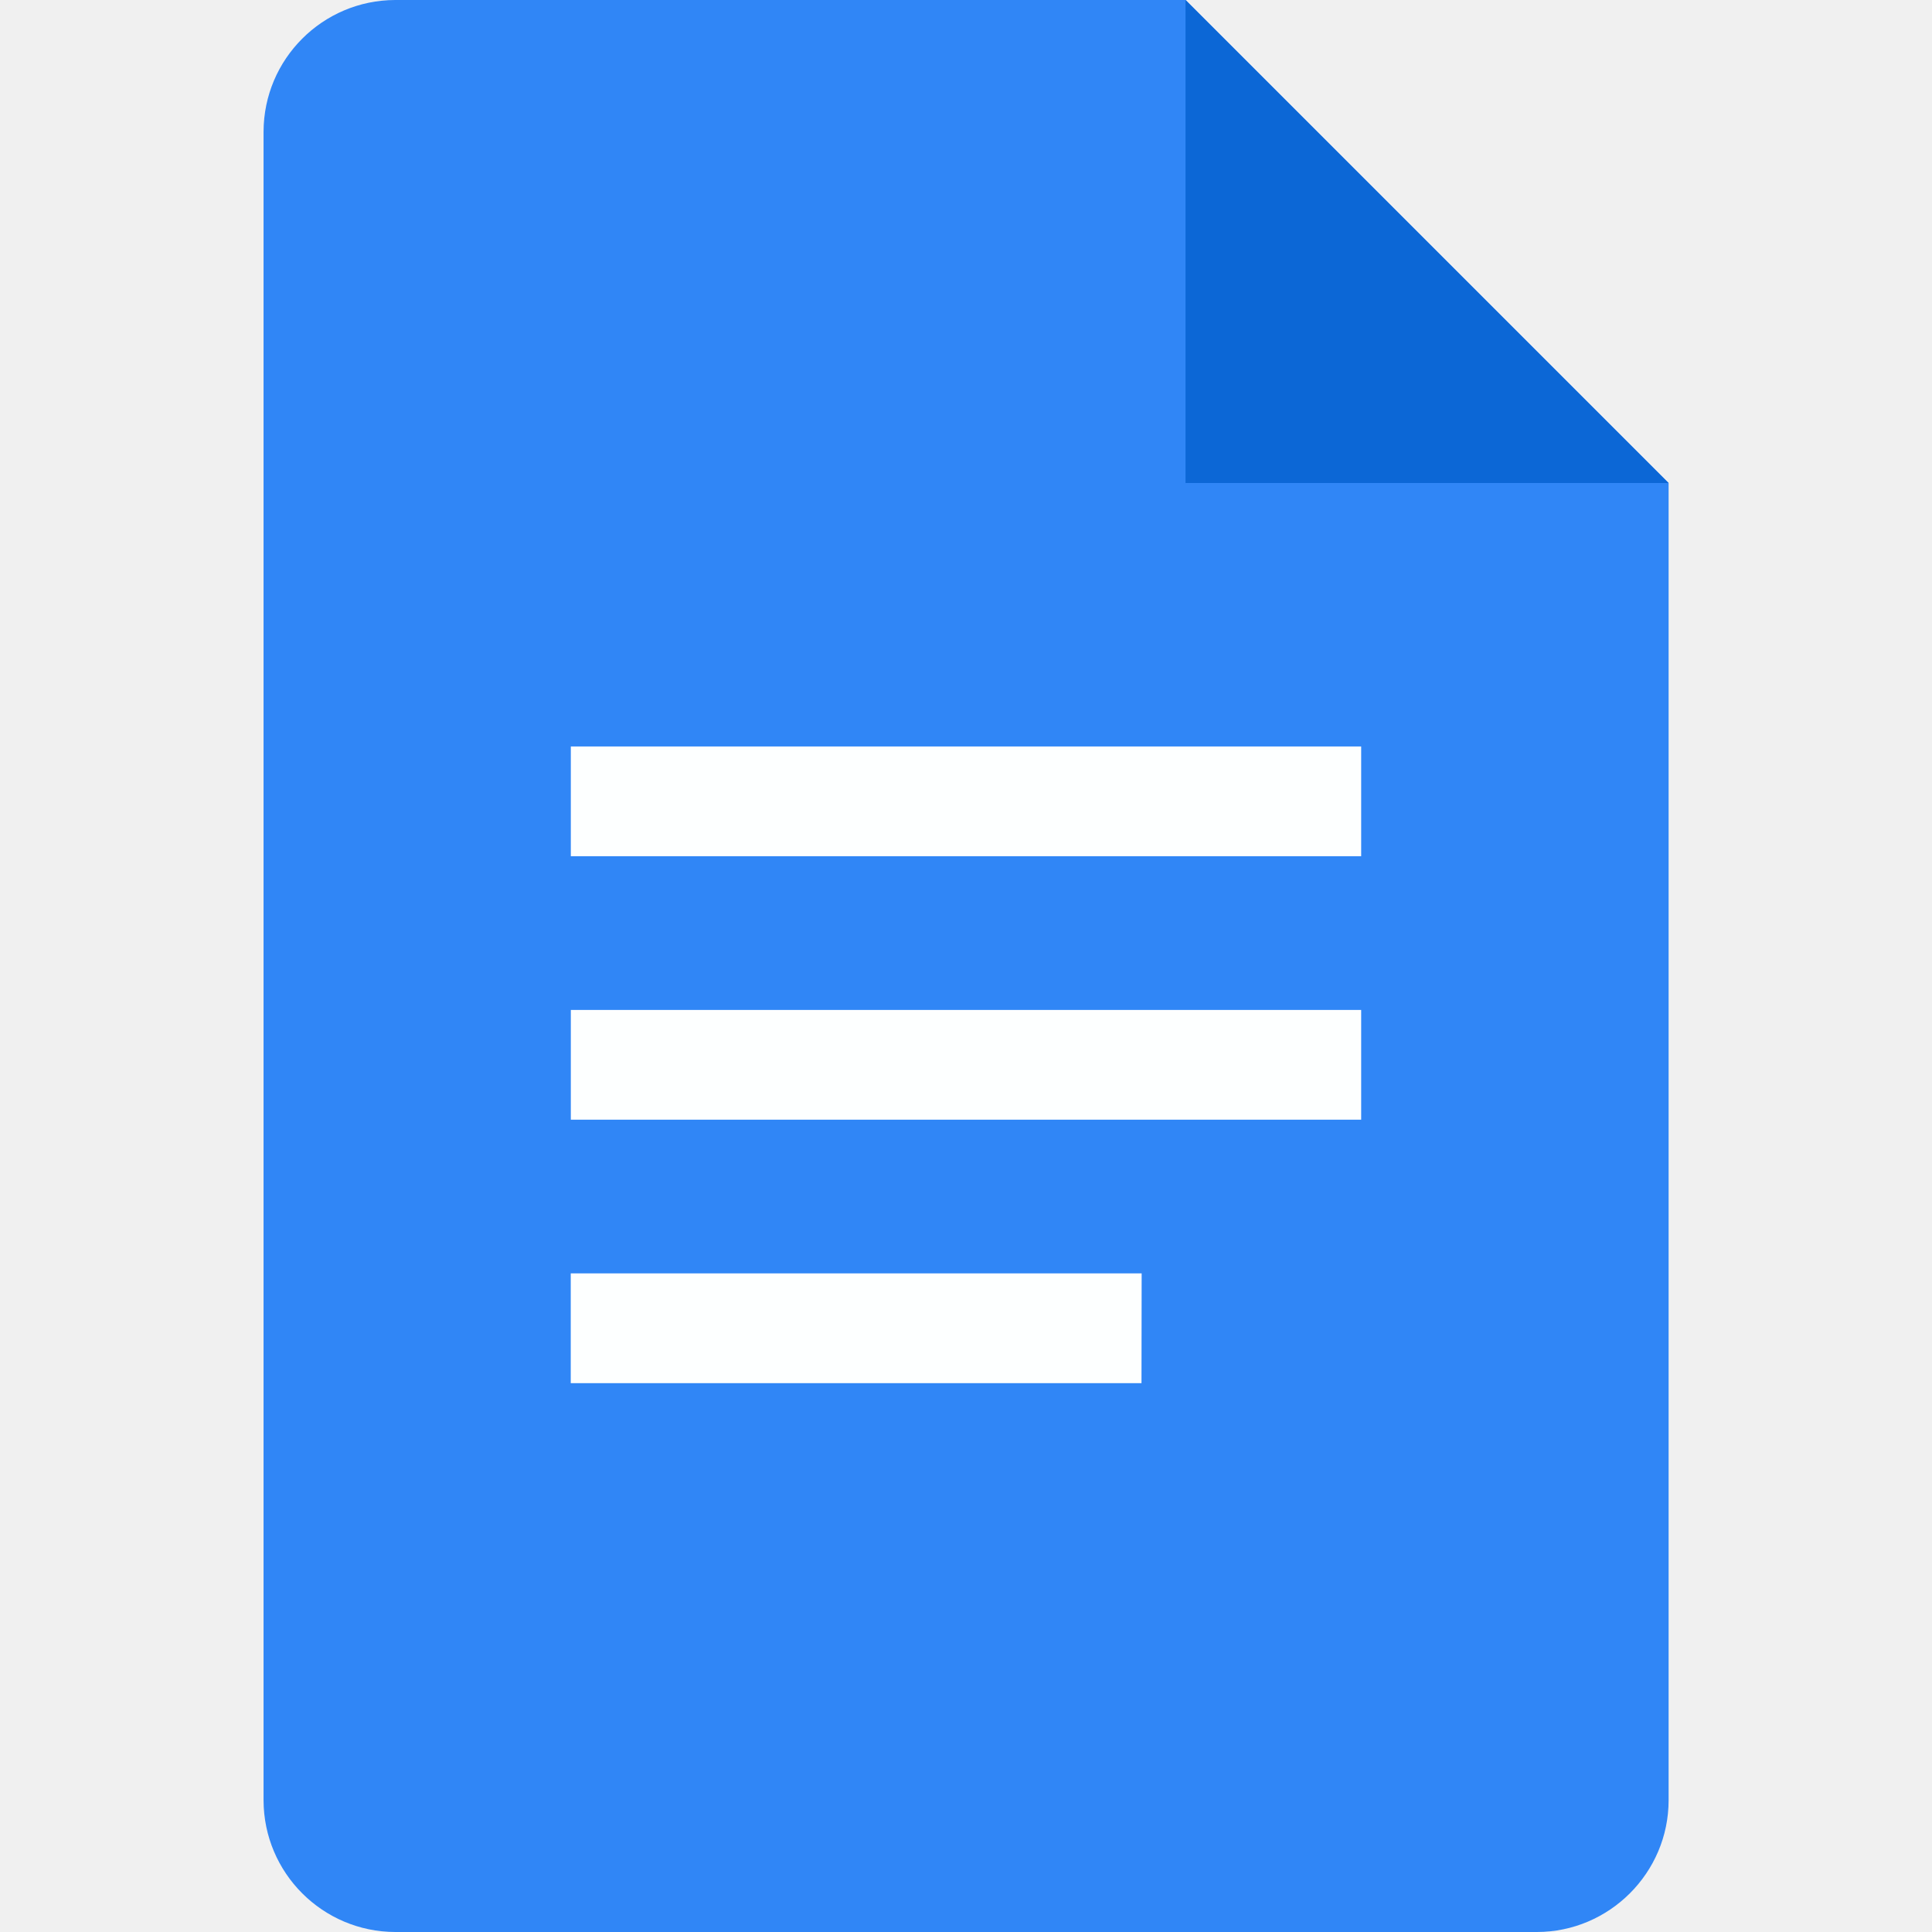
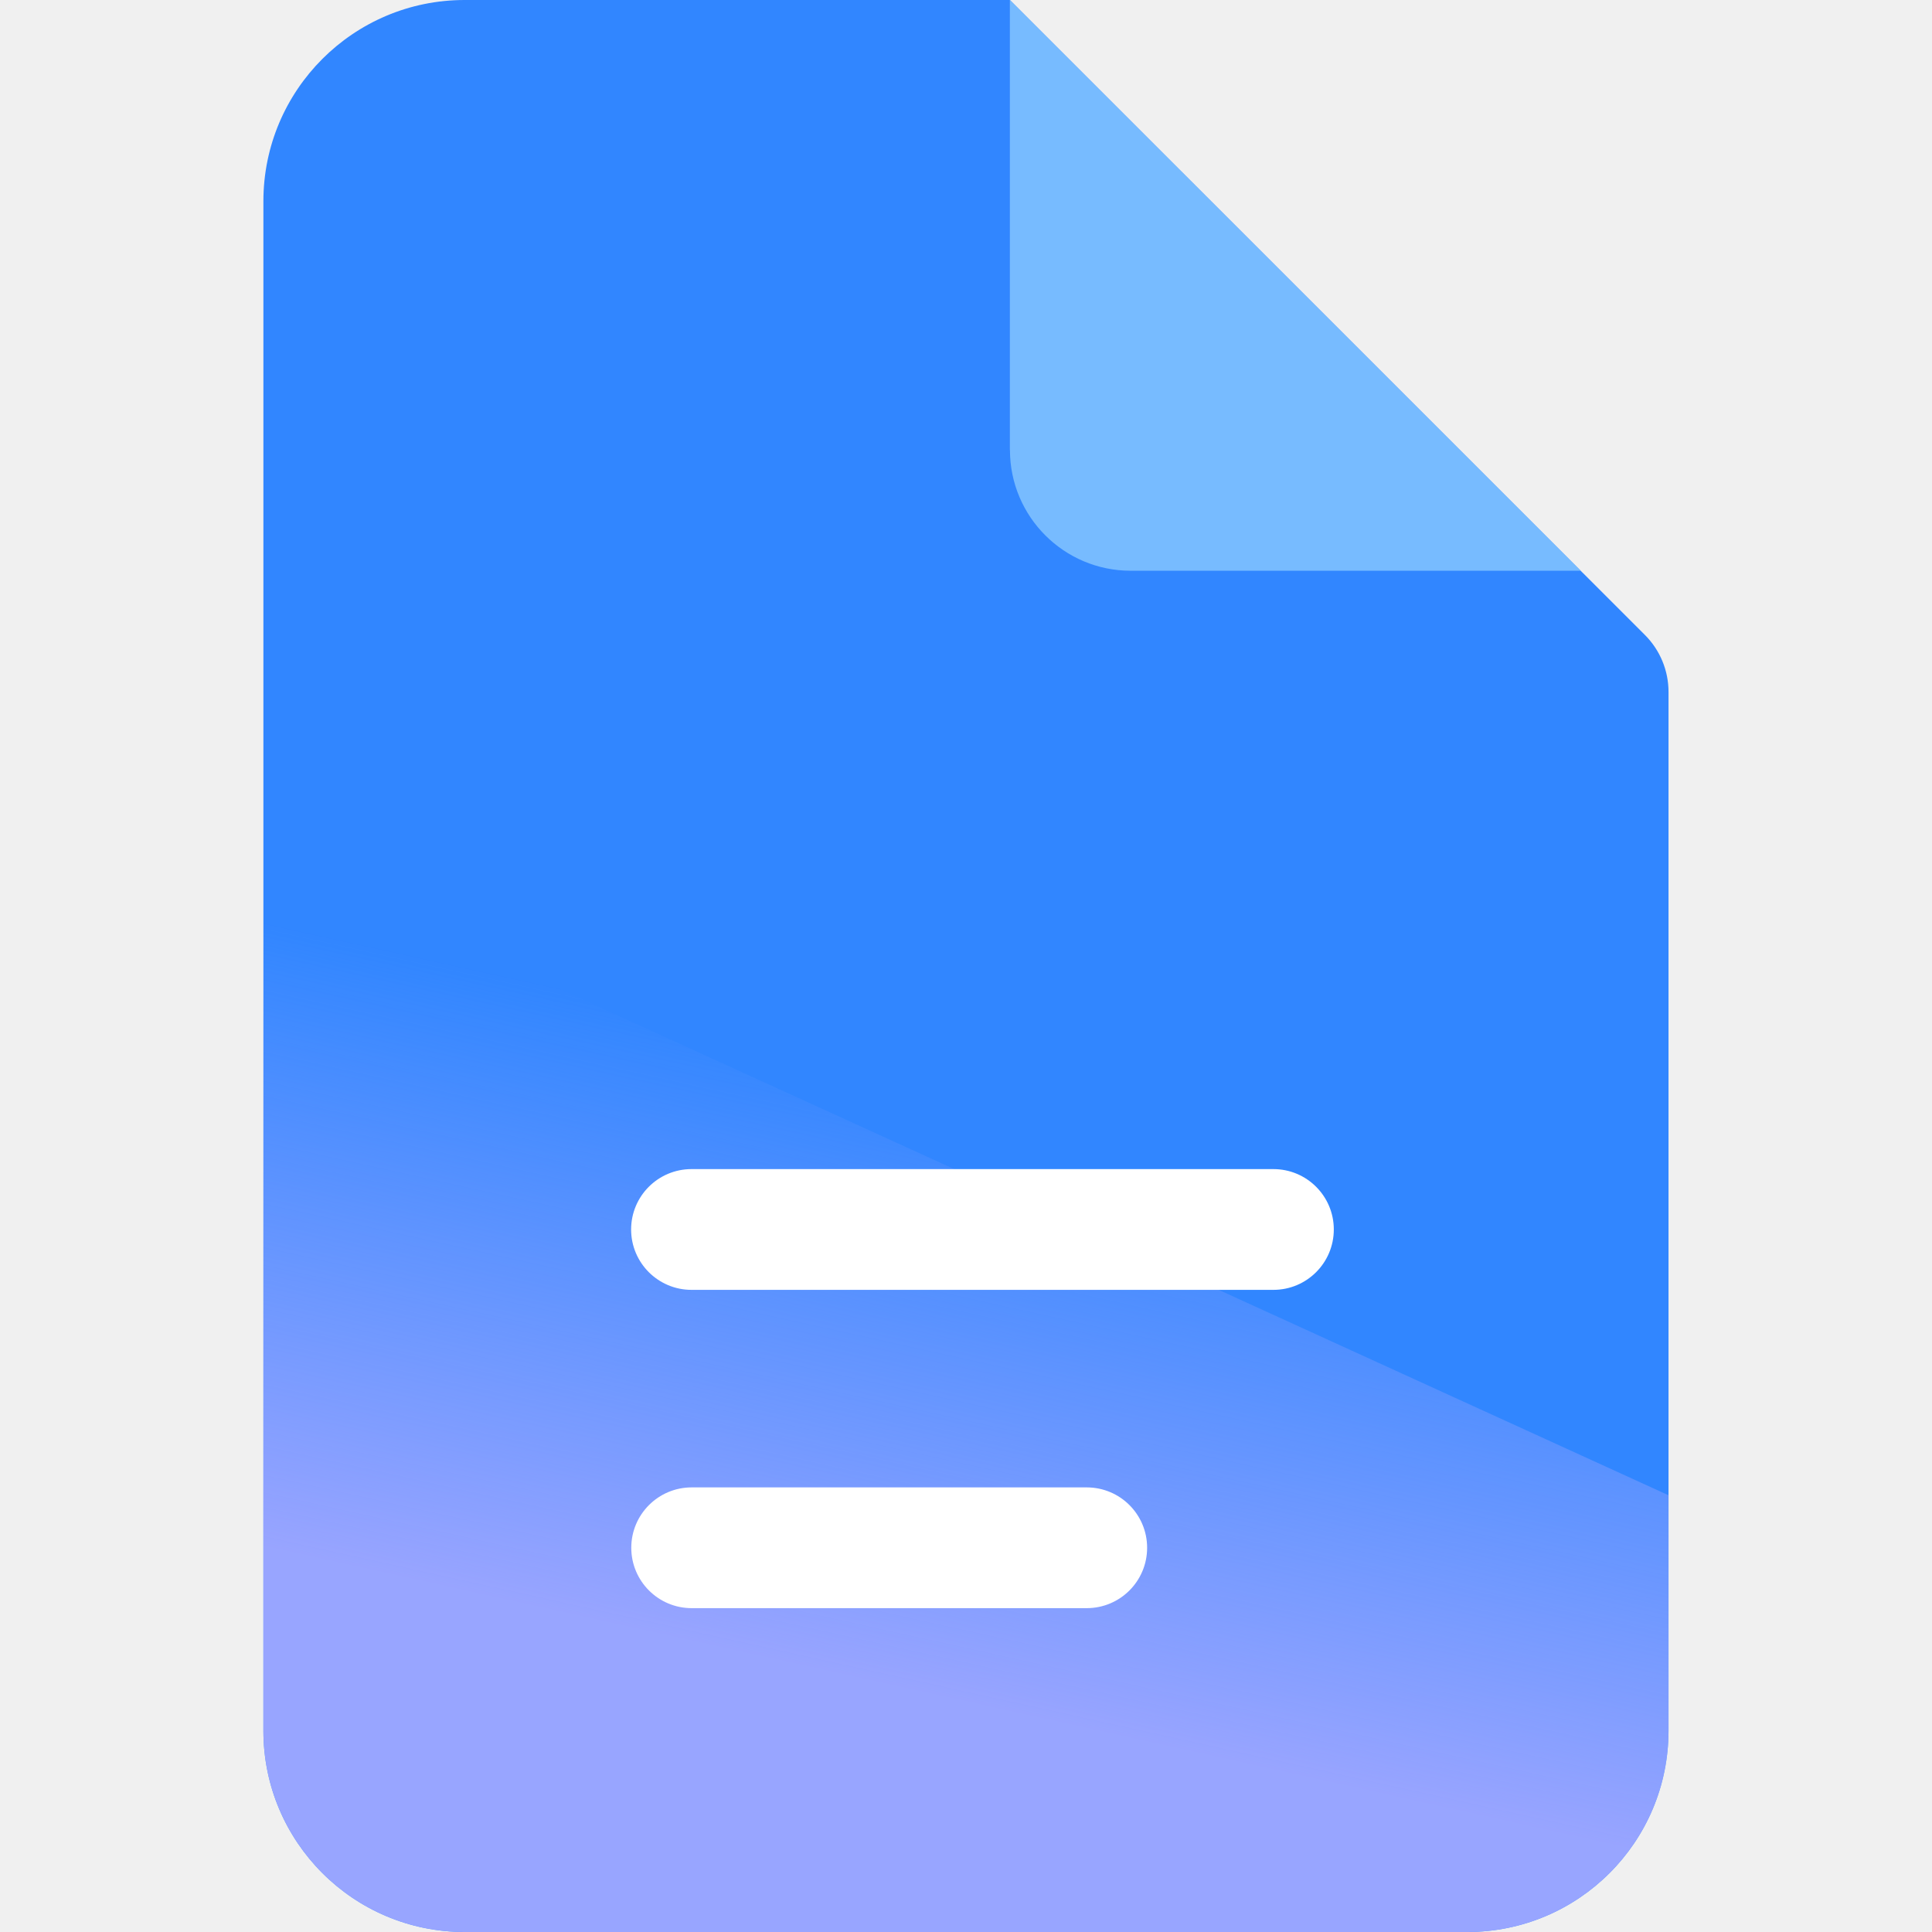
<svg xmlns="http://www.w3.org/2000/svg" fill="none" viewBox="0 0 24 24">
-   <path fill="#3086f6" d="M19.091 24H4.91a1.64 1.64 0 0 1-1.636-1.636V1.636A1.64 1.64 0 0 1 4.909 0h9.819l6 6v16.364c0 .9-.737 1.636-1.637 1.636" />
-   <path fill="#0c67d6" d="m14.727 0 6 6h-6z" />
-   <path fill="#fdffff" d="M16.909 10.636H7.091V9.273h9.818zm0 1.91H7.091v1.363h9.818zm-2.727 3.272H7.09v1.364h7.09z" />
+   <path fill="#3186ff" d="M3.272 2.5a2.5 2.5 0 0 1 2.5-2.5h6.773l7.89 7.889a1 1 0 0 1 .292.707V21.5a2.5 2.5 0 0 1-2.5 2.5H5.772a2.5 2.5 0 0 1-2.5-2.5z" />
+   <path fill="#7bf" d="M12.545 5.59V0l7.091 7.09h-5.59a1.5 1.5 0 0 1-1.5-1.5" />
+   <mask id="a" width="18" height="24" x="3" y="0" maskUnits="userSpaceOnUse" style="mask-type:alpha">
+     <path fill="#3186ff" d="M3.272 2.5a2.5 2.5 0 0 1 2.5-2.5h6.773l7.89 7.889a1 1 0 0 1 .292.707V21.5a2.5 2.5 0 0 1-2.5 2.5H5.772a2.5 2.5 0 0 1-2.5-2.5z" />
+   </mask>
+   <g mask="url(#a)">
+     <path fill="url(#b)" d="M2.145 25.09v-15l19.711 9v6z" />
+   </g>
+   <path fill="#fff" d="M15.819 14.523a.75.75 0 0 1 0 1.5H8.59a.75.75 0 0 1 0-1.5zM13.5 18.477a.75.75 0 0 1 0 1.5H8.592a.75.75 0 0 1 0-1.5z" />
+   <defs>
+     <linearGradient id="b" x1="3.282" x2="1.644" y1="11.454" y2="18.854" gradientUnits="userSpaceOnUse">
+       <stop stop-color="#acaaff" stop-opacity="0" />
+       <stop offset="1" stop-color="#acaaff" stop-opacity=".84" />
+     </linearGradient>
+   </defs>
</svg>
